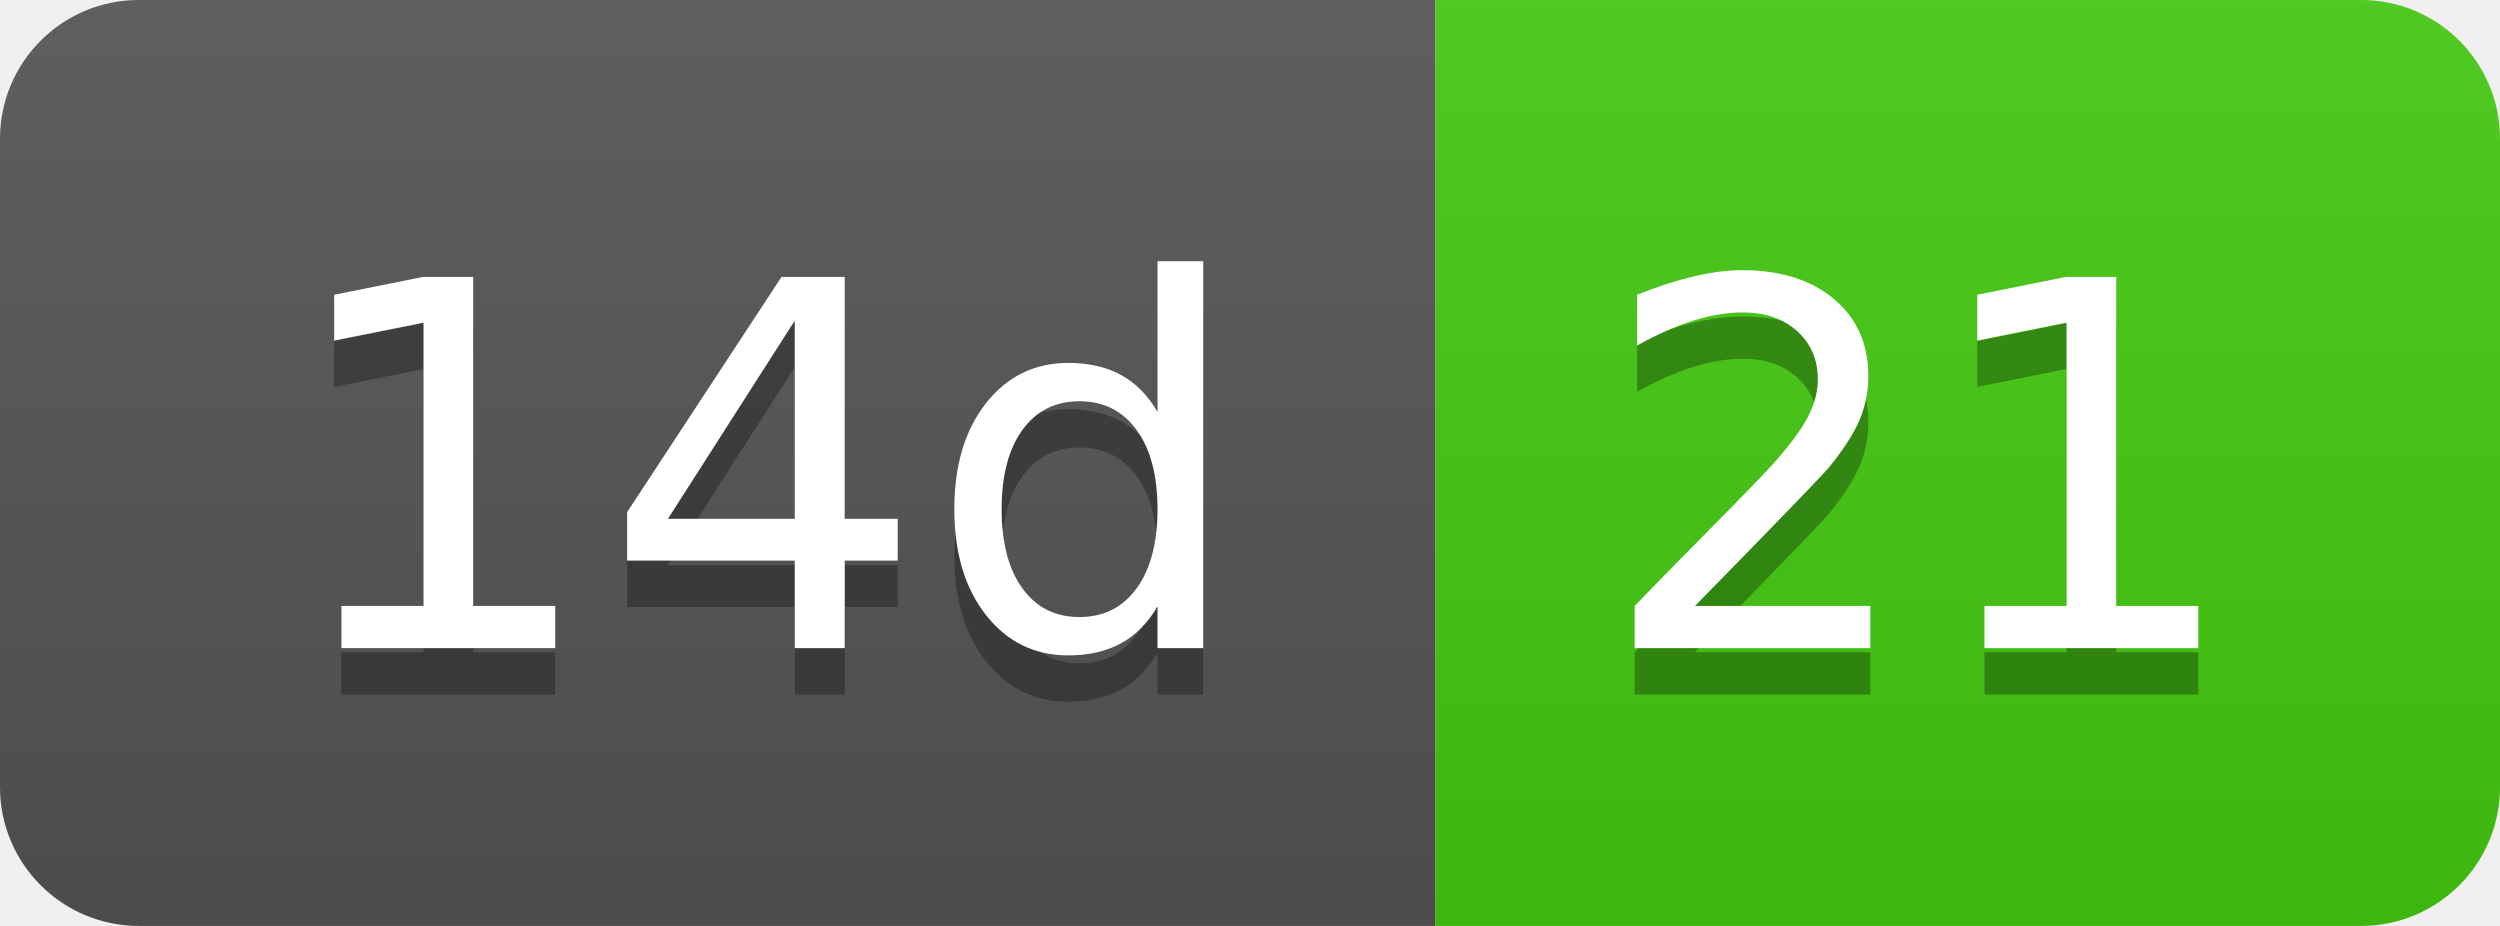
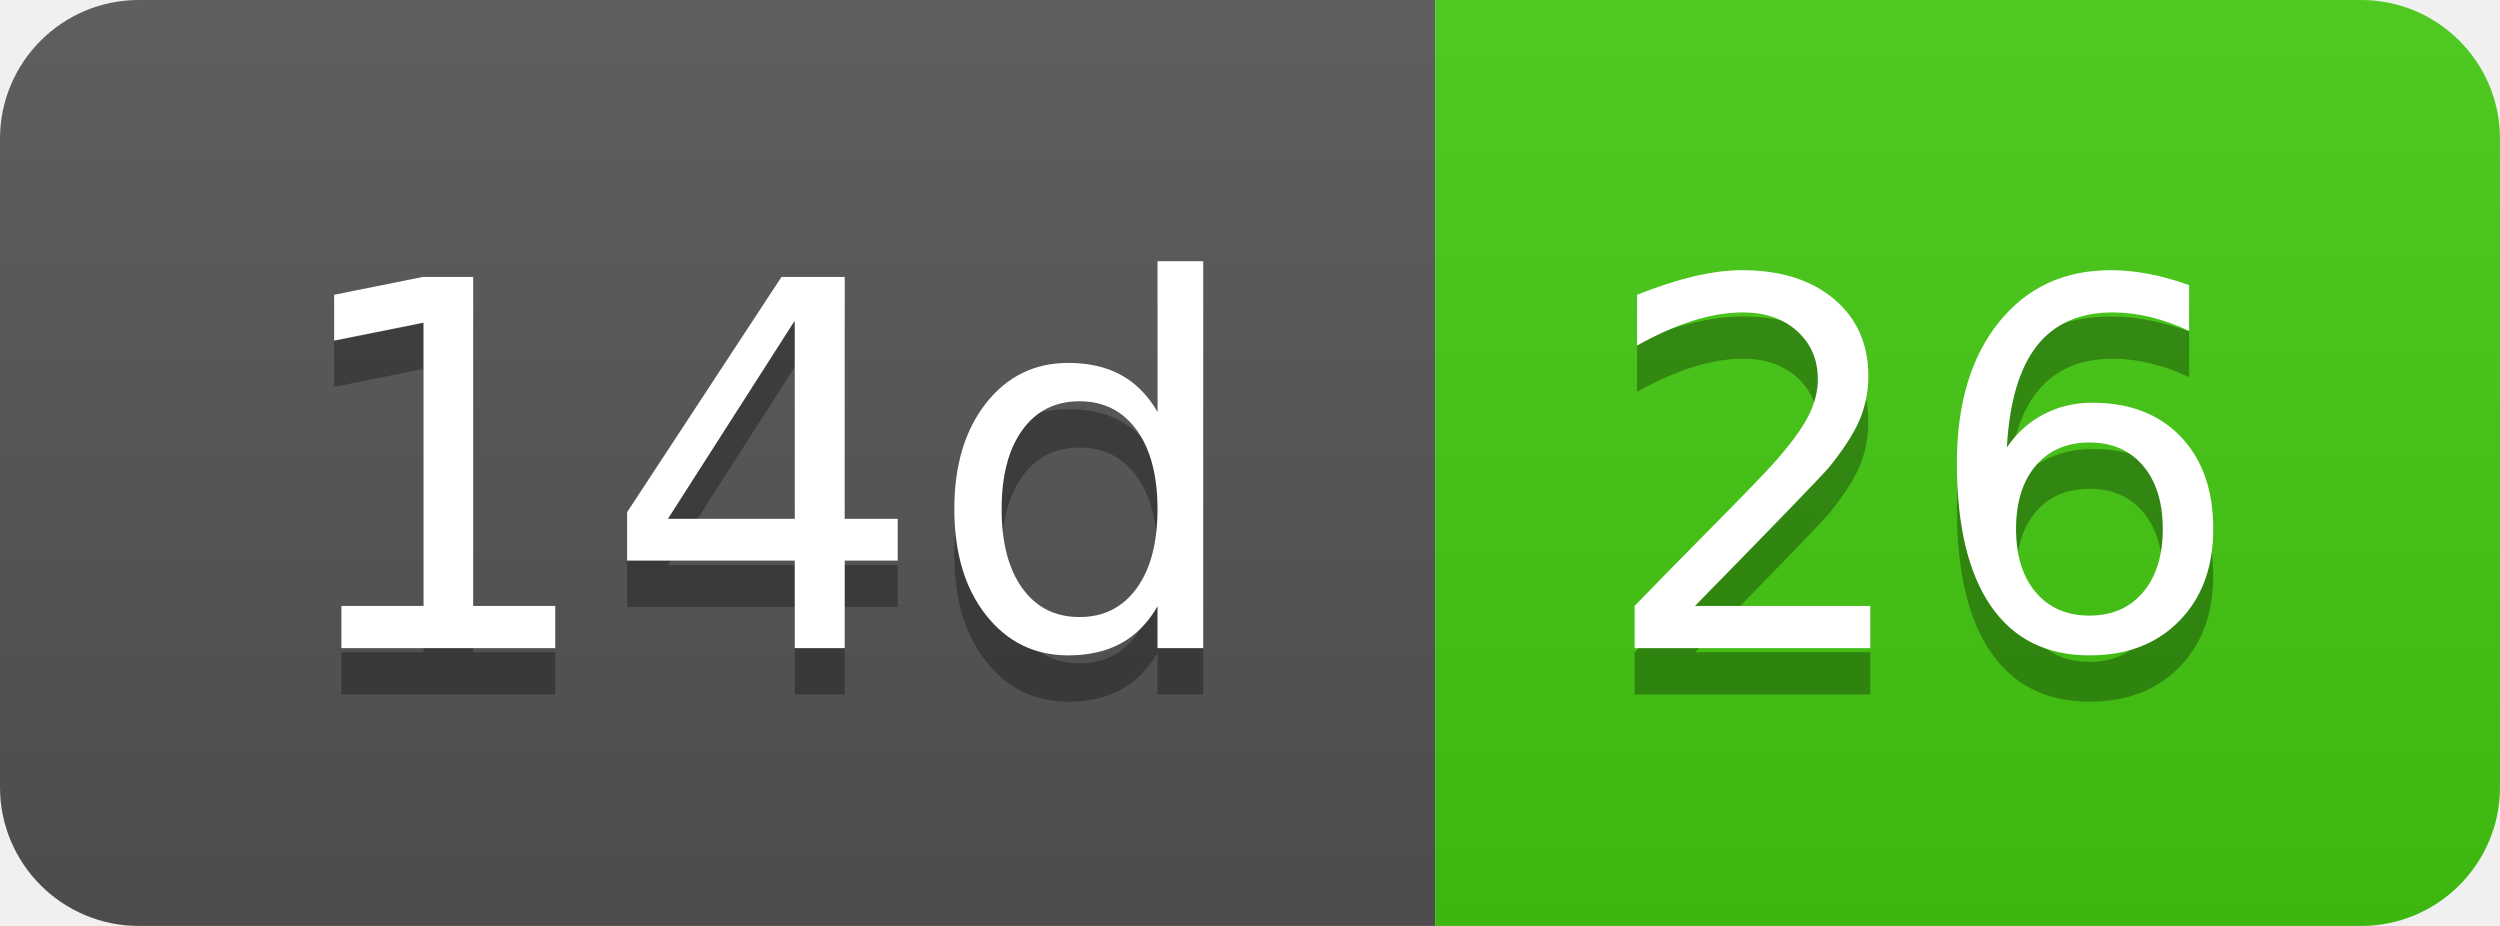
- <svg xmlns="http://www.w3.org/2000/svg" width="54" height="20" role="img" aria-label="14d: 21">
+ <svg xmlns="http://www.w3.org/2000/svg" width="54" height="20" role="img" aria-label="14d: 26">
  <linearGradient id="s" x2="0" y2="100%">
    <stop offset="0" stop-color="#bbb" stop-opacity=".1" />
    <stop offset="1" stop-opacity=".1" />
  </linearGradient>
  <clipPath id="r">
    <rect width="54" height="20" rx="3" fill="#fff" />
  </clipPath>
  <g clip-path="url(#r)">
    <rect width="31" height="20" fill="#555" />
    <rect x="31" width="23" height="20" fill="#4c1" />
    <rect width="54" height="20" fill="url(#s)" />
  </g>
  <g fill="#fff" text-anchor="middle" font-family="Verdana,Geneva,DejaVu Sans,sans-serif" text-rendering="geometricPrecision" font-size="110">
    <text aria-hidden="true" x="165" y="150" fill="#010101" fill-opacity=".3" transform="scale(.1)" textLength="210">14d</text>
    <text x="165" y="140" transform="scale(.1)" fill="#fff" textLength="210">14d</text>
-     <text aria-hidden="true" x="415" y="150" fill="#010101" fill-opacity=".3" transform="scale(.1)" textLength="130">21</text>
-     <text x="415" y="140" transform="scale(.1)" fill="#fff" textLength="130">21</text>
+     <text aria-hidden="true" x="415" y="150" fill="#010101" fill-opacity=".3" transform="scale(.1)" textLength="130">26</text>
+     <text x="415" y="140" transform="scale(.1)" fill="#fff" textLength="130">26</text>
  </g>
</svg>
